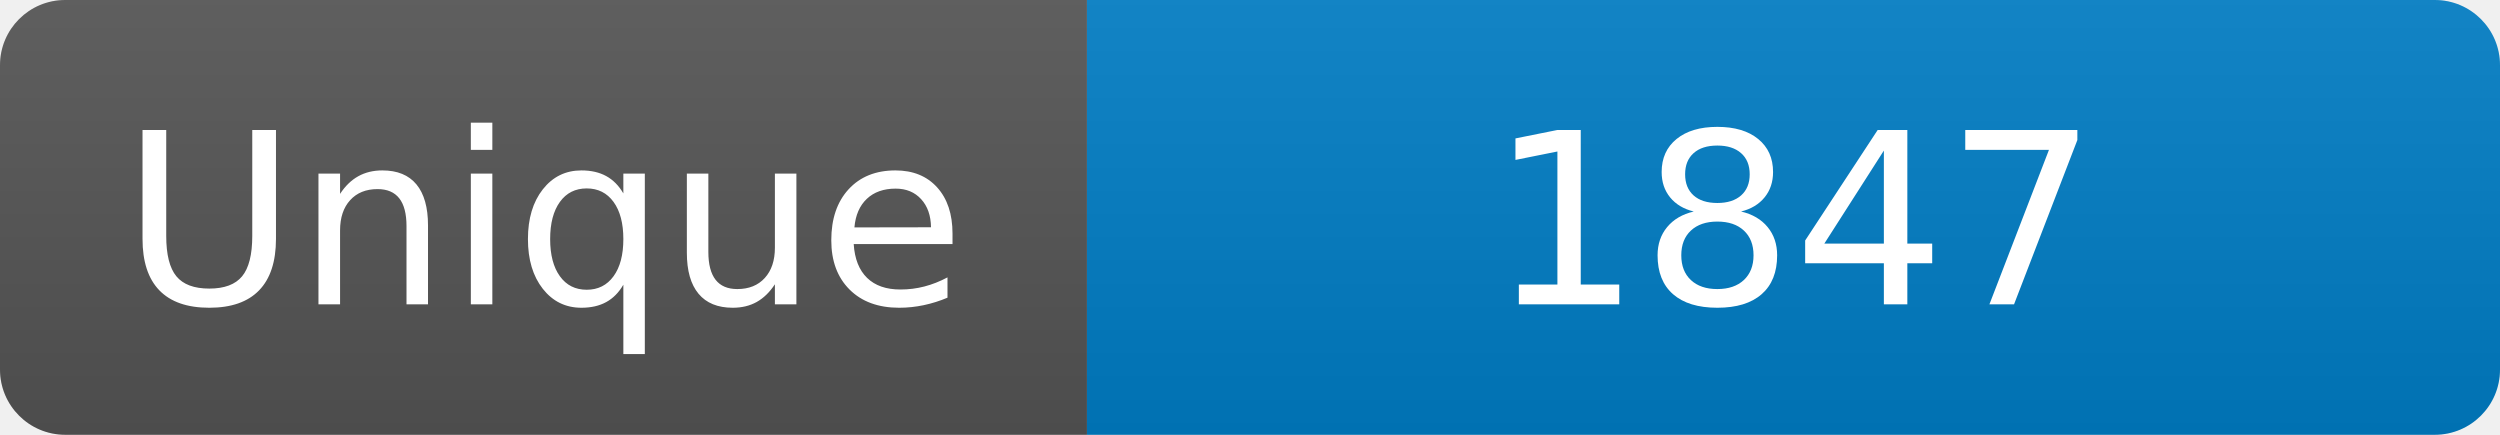
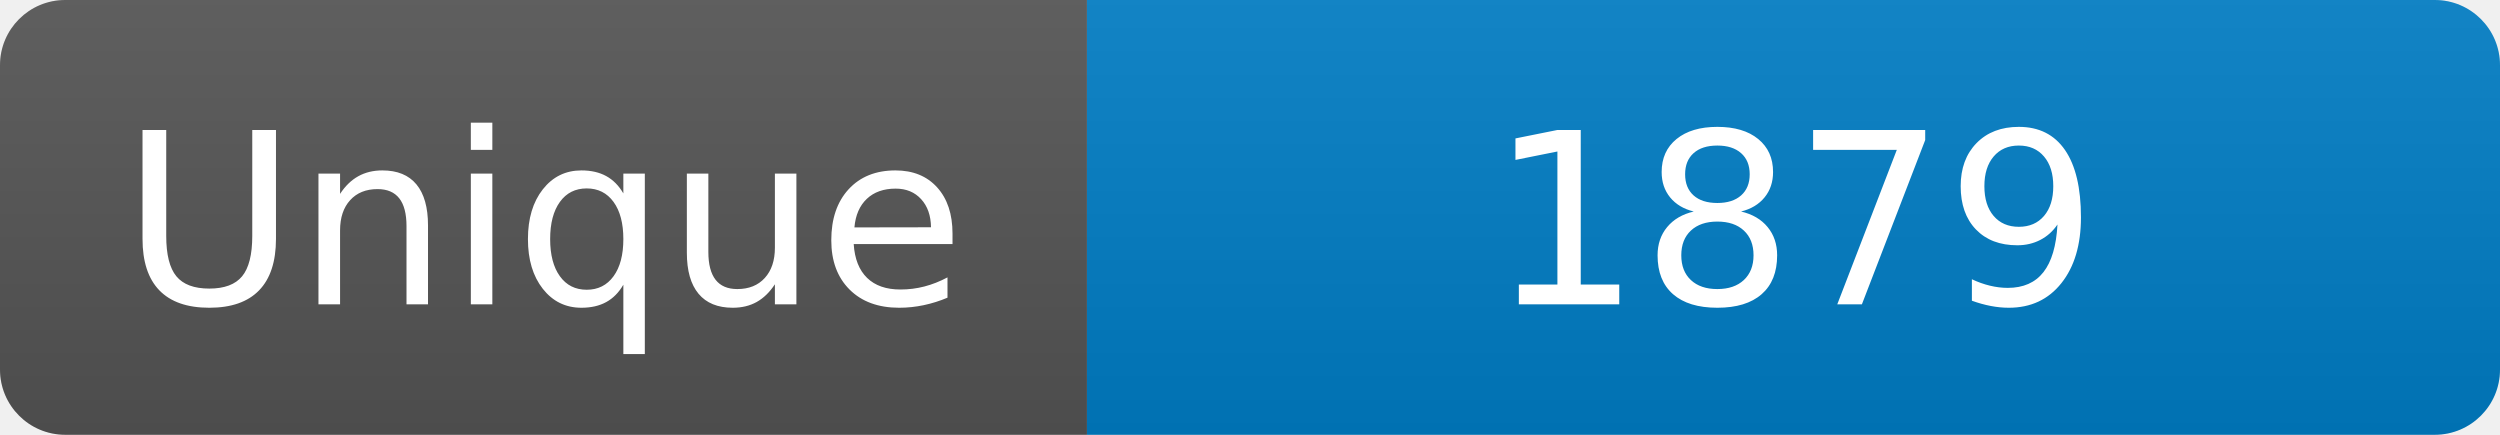
<svg xmlns="http://www.w3.org/2000/svg" width="115" height="20" role="img" aria-label="Maintained?: yes">
  <linearGradient id="s" x2="0" y2="100%">
    <stop offset="0" stop-color="#bbb" stop-opacity=".1" />
    <stop offset="1" stop-opacity=".1" />
  </linearGradient>
  <clipPath id="r">
    <rect width="115" height="20" rx="3" fill="#fff" />
  </clipPath>
  <g clip-path="url(#r)">
    <rect width="50" height="20" fill="#555" />
    <rect x="50" width="160" height="20" fill="#007ec6" />
    <rect width="115" height="20" fill="url(#s)" />
  </g>
  <g fill="#fff" text-anchor="middle" font-family="Verdana,Geneva,DejaVu Sans,sans-serif" font-size="110">
    <text x="250" y="140" transform="scale(.1)" fill="#fff">Unique</text>
-     <text x="825" y="140" transform="scale(.1)" fill="#fff">1847</text>
+     <text x="825" y="140" transform="scale(.1)" fill="#fff">1879</text>
  </g>
</svg>
